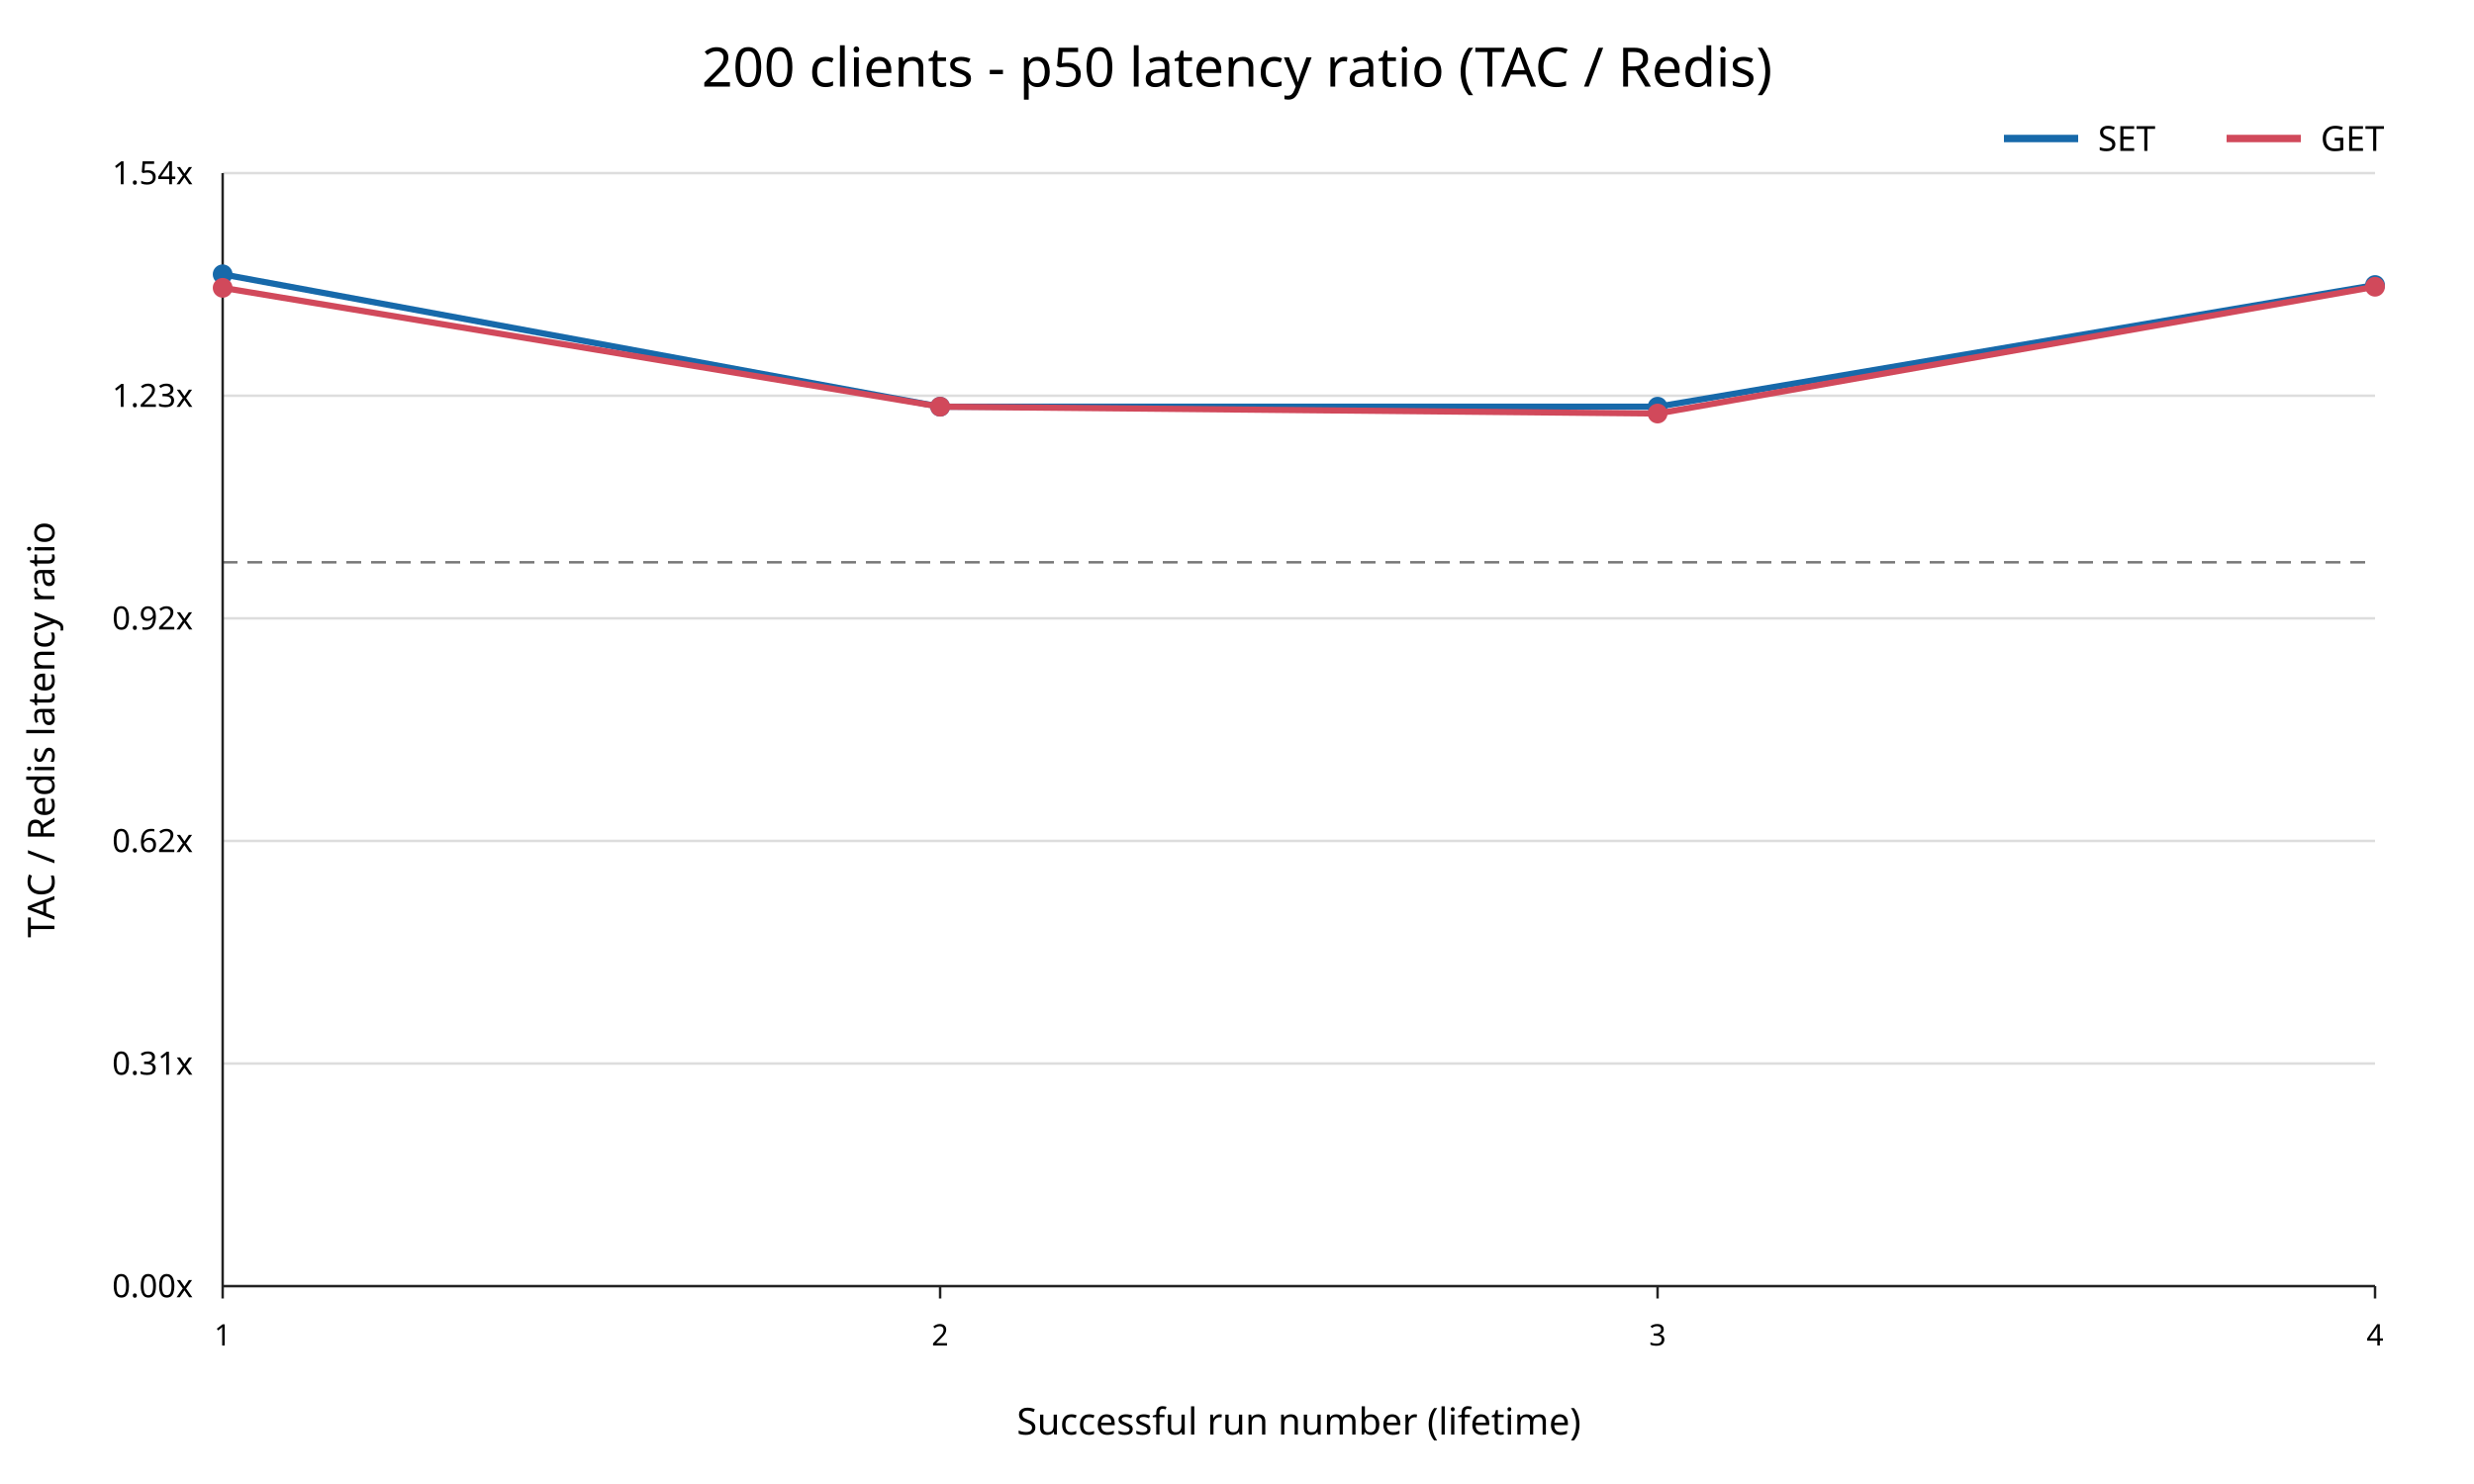
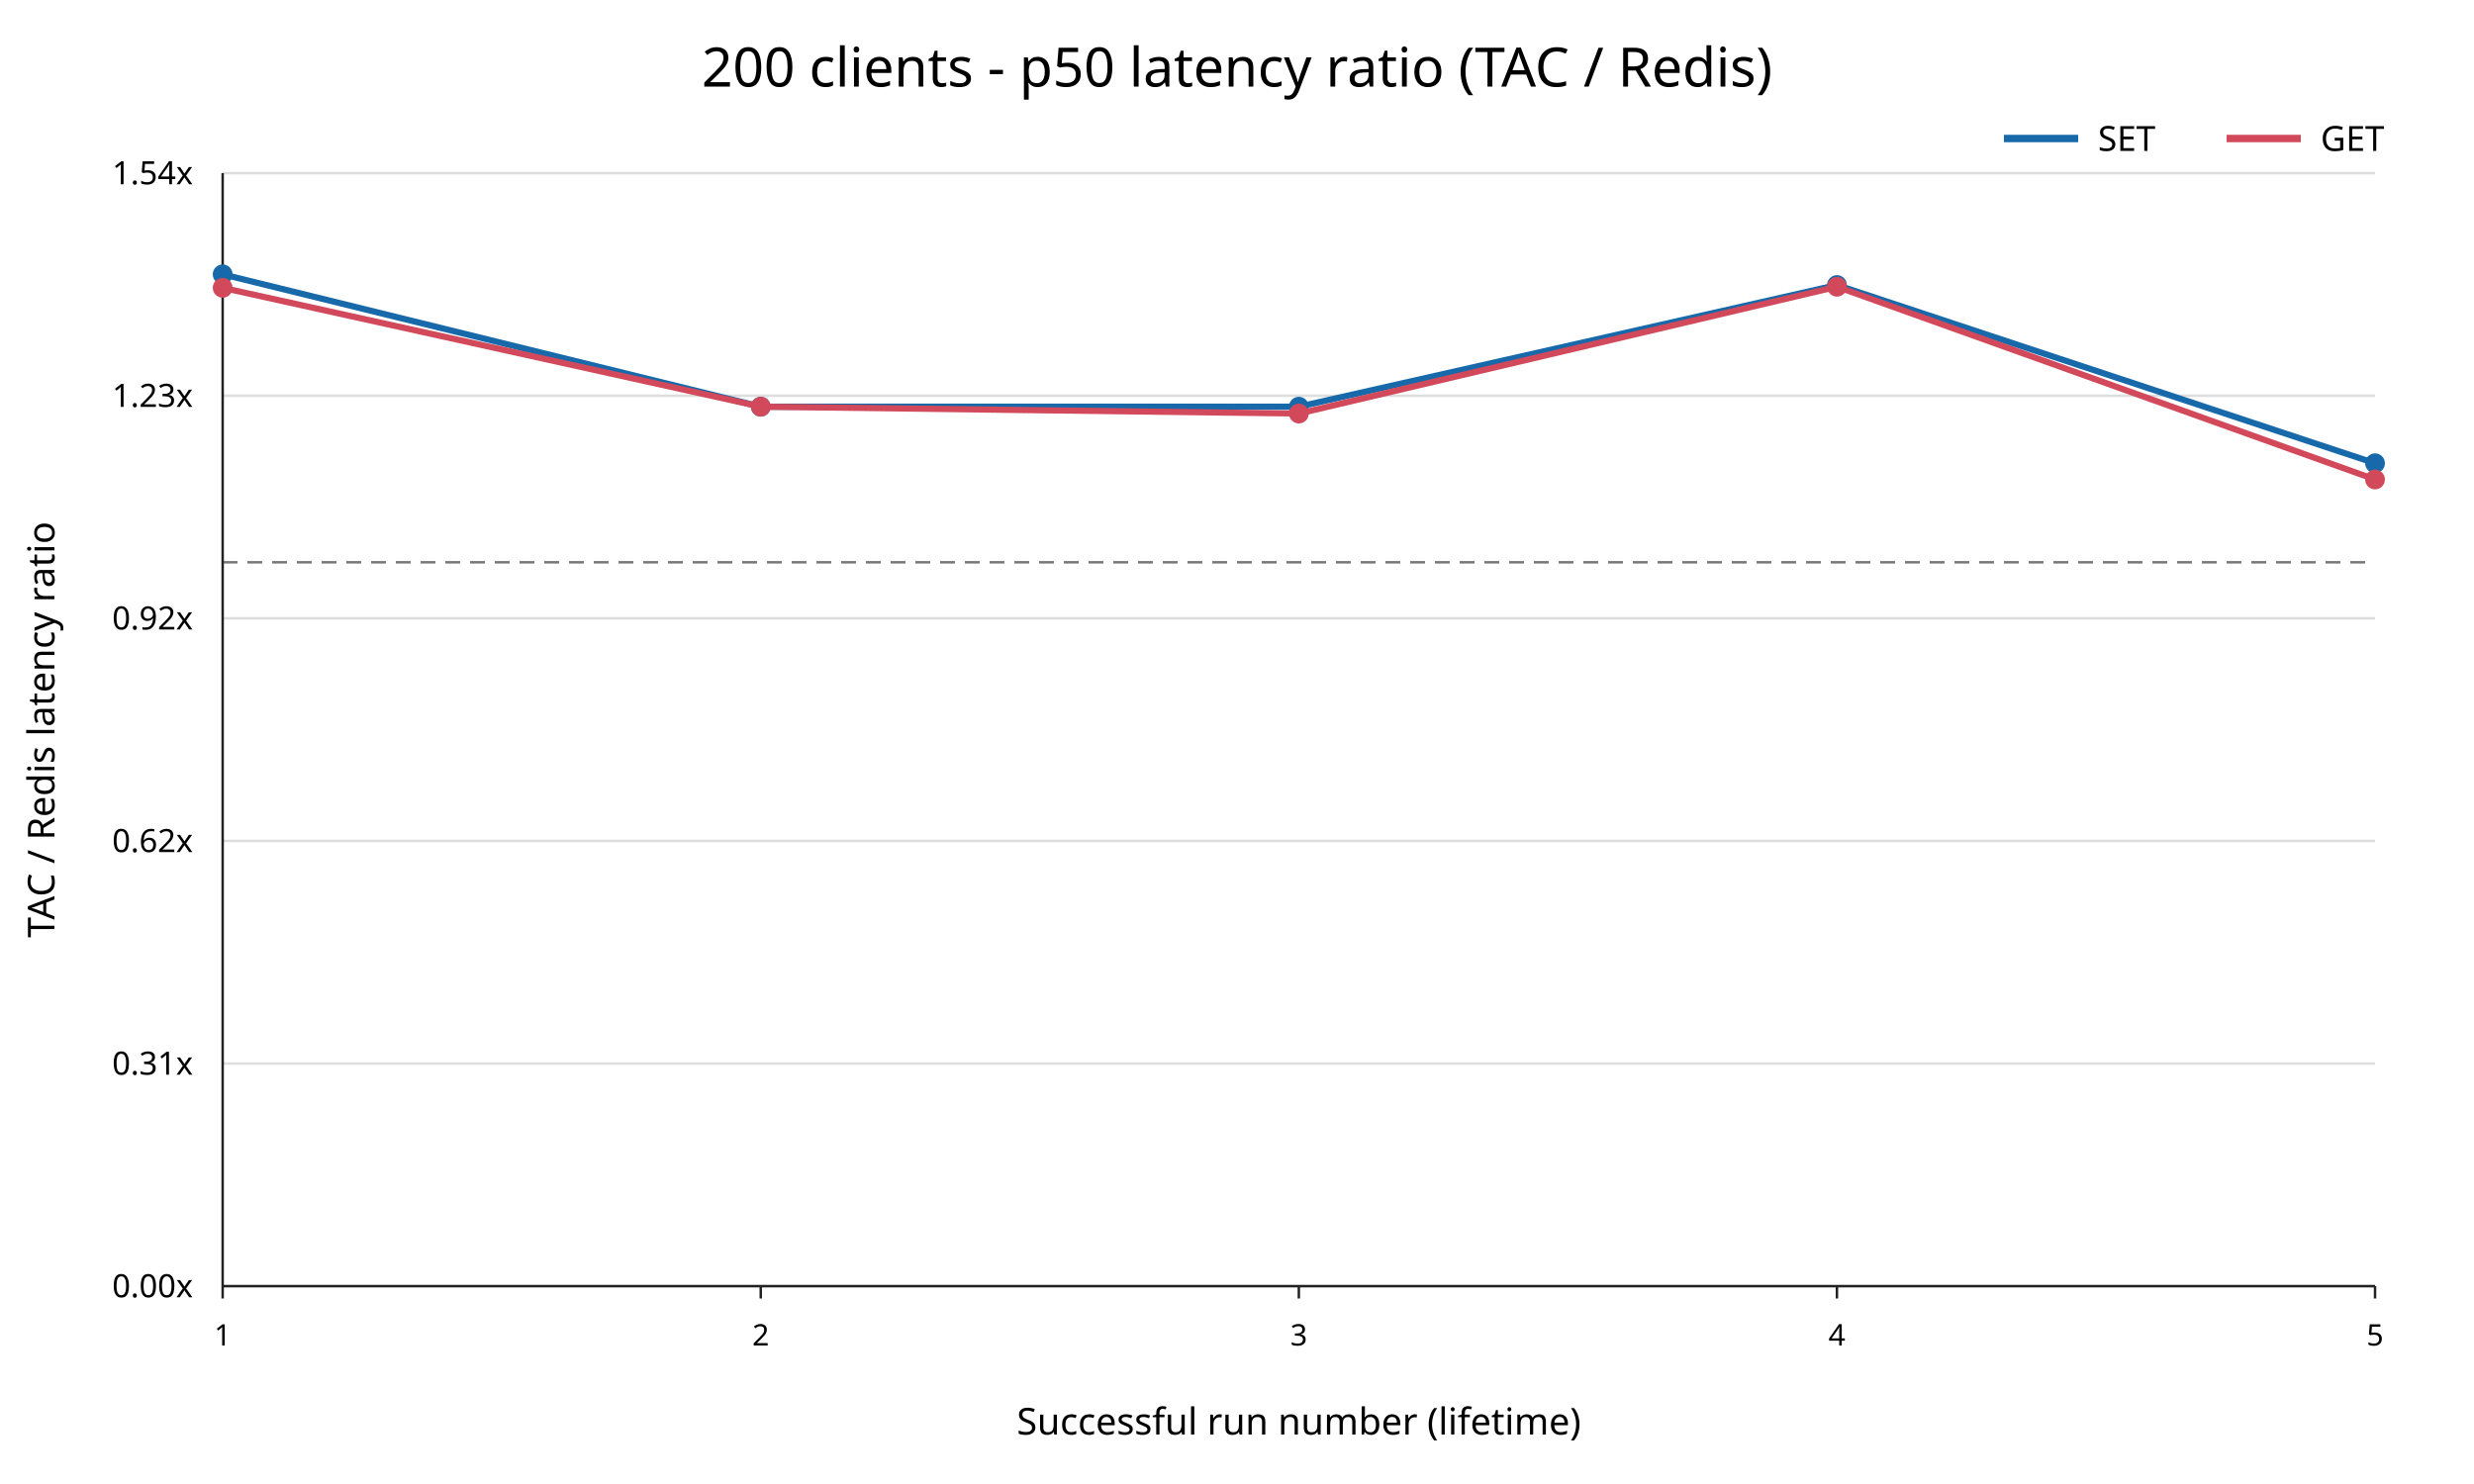
<svg xmlns="http://www.w3.org/2000/svg" width="1000" height="600" viewBox="0 0 1000 600">
  <rect width="100%" height="100%" fill="white" />
  <text x="500" y="35" text-anchor="middle" font-family="sans-serif" font-size="22">200 clients - p50 latency ratio (TAC / Redis)</text>
  <line x1="90" y1="520.00" x2="960" y2="520.00" stroke="#dddddd" />
  <text x="78" y="520.00" text-anchor="end" dominant-baseline="middle" font-family="sans-serif" font-size="13">0.00x</text>
  <line x1="90" y1="430.00" x2="960" y2="430.00" stroke="#dddddd" />
  <text x="78" y="430.00" text-anchor="end" dominant-baseline="middle" font-family="sans-serif" font-size="13">0.31x</text>
  <line x1="90" y1="340.00" x2="960" y2="340.00" stroke="#dddddd" />
  <text x="78" y="340.00" text-anchor="end" dominant-baseline="middle" font-family="sans-serif" font-size="13">0.62x</text>
  <line x1="90" y1="250.00" x2="960" y2="250.00" stroke="#dddddd" />
  <text x="78" y="250.00" text-anchor="end" dominant-baseline="middle" font-family="sans-serif" font-size="13">0.92x</text>
  <line x1="90" y1="160.00" x2="960" y2="160.00" stroke="#dddddd" />
  <text x="78" y="160.00" text-anchor="end" dominant-baseline="middle" font-family="sans-serif" font-size="13">1.23x</text>
  <line x1="90" y1="70.00" x2="960" y2="70.00" stroke="#dddddd" />
  <text x="78" y="70.00" text-anchor="end" dominant-baseline="middle" font-family="sans-serif" font-size="13">1.54x</text>
  <line x1="90" y1="227.34" x2="960" y2="227.34" stroke="#777777" stroke-dasharray="6 4" />
  <line x1="90" y1="70" x2="90" y2="520" stroke="#222222" />
  <line x1="90" y1="520" x2="960" y2="520" stroke="#222222" />
  <line x1="90.00" y1="520" x2="90.00" y2="525" stroke="#222222" />
  <text x="90.00" y="544" text-anchor="middle" font-family="sans-serif" font-size="12">1</text>
-   <line x1="380.00" y1="520" x2="380.00" y2="525" stroke="#222222" />
-   <text x="380.00" y="544" text-anchor="middle" font-family="sans-serif" font-size="12">2</text>
-   <line x1="670.00" y1="520" x2="670.00" y2="525" stroke="#222222" />
-   <text x="670.00" y="544" text-anchor="middle" font-family="sans-serif" font-size="12">3</text>
+   <line x1="307.50" y1="520" x2="307.50" y2="525" stroke="#222222" />
+   <text x="307.50" y="544" text-anchor="middle" font-family="sans-serif" font-size="12">2</text>
+   <line x1="525.00" y1="520" x2="525.00" y2="525" stroke="#222222" />
+   <text x="525.00" y="544" text-anchor="middle" font-family="sans-serif" font-size="12">3</text>
+   <line x1="742.50" y1="520" x2="742.50" y2="525" stroke="#222222" />
+   <text x="742.50" y="544" text-anchor="middle" font-family="sans-serif" font-size="12">4</text>
  <line x1="960.00" y1="520" x2="960.00" y2="525" stroke="#222222" />
-   <text x="960.00" y="544" text-anchor="middle" font-family="sans-serif" font-size="12">4</text>
+   <text x="960.00" y="544" text-anchor="middle" font-family="sans-serif" font-size="12">5</text>
  <text x="525" y="580" text-anchor="middle" font-family="sans-serif" font-size="15">Successful run number (lifetime)</text>
  <text x="22" y="295" transform="rotate(-90 22 295)" text-anchor="middle" font-family="sans-serif" font-size="15">TAC / Redis latency ratio</text>
-   <polyline points="90.00,110.91 380.00,164.43 670.00,164.43 960.00,115.24" fill="none" stroke="#1769aa" stroke-width="2.5" />
+   <polyline points="90.00,110.91 307.50,164.43 525.00,164.43 742.50,115.24 960.00,187.30" fill="none" stroke="#1769aa" stroke-width="2.5" />
  <circle cx="90.00" cy="110.91" r="4" fill="#1769aa" />
-   <circle cx="380.00" cy="164.43" r="4" fill="#1769aa" />
-   <circle cx="670.00" cy="164.43" r="4" fill="#1769aa" />
-   <circle cx="960.00" cy="115.24" r="4" fill="#1769aa" />
-   <polyline points="90.00,116.37 380.00,164.43 670.00,167.20 960.00,115.93" fill="none" stroke="#d1495b" stroke-width="2.5" />
+   <circle cx="307.50" cy="164.43" r="4" fill="#1769aa" />
+   <circle cx="525.00" cy="164.43" r="4" fill="#1769aa" />
+   <circle cx="742.50" cy="115.24" r="4" fill="#1769aa" />
+   <circle cx="960.00" cy="187.30" r="4" fill="#1769aa" />
+   <polyline points="90.00,116.37 307.50,164.43 525.00,167.20 742.50,115.93 960.00,193.86" fill="none" stroke="#d1495b" stroke-width="2.5" />
  <circle cx="90.00" cy="116.37" r="4" fill="#d1495b" />
-   <circle cx="380.00" cy="164.43" r="4" fill="#d1495b" />
-   <circle cx="670.00" cy="167.20" r="4" fill="#d1495b" />
-   <circle cx="960.00" cy="115.93" r="4" fill="#d1495b" />
+   <circle cx="307.50" cy="164.43" r="4" fill="#d1495b" />
+   <circle cx="525.00" cy="167.20" r="4" fill="#d1495b" />
+   <circle cx="742.50" cy="115.93" r="4" fill="#d1495b" />
+   <circle cx="960.00" cy="193.86" r="4" fill="#d1495b" />
  <line x1="810" y1="56" x2="840" y2="56" stroke="#1769aa" stroke-width="3" />
  <text x="848" y="61" font-family="sans-serif" font-size="14">SET</text>
  <line x1="900" y1="56" x2="930" y2="56" stroke="#d1495b" stroke-width="3" />
  <text x="938" y="61" font-family="sans-serif" font-size="14">GET</text>
</svg>
